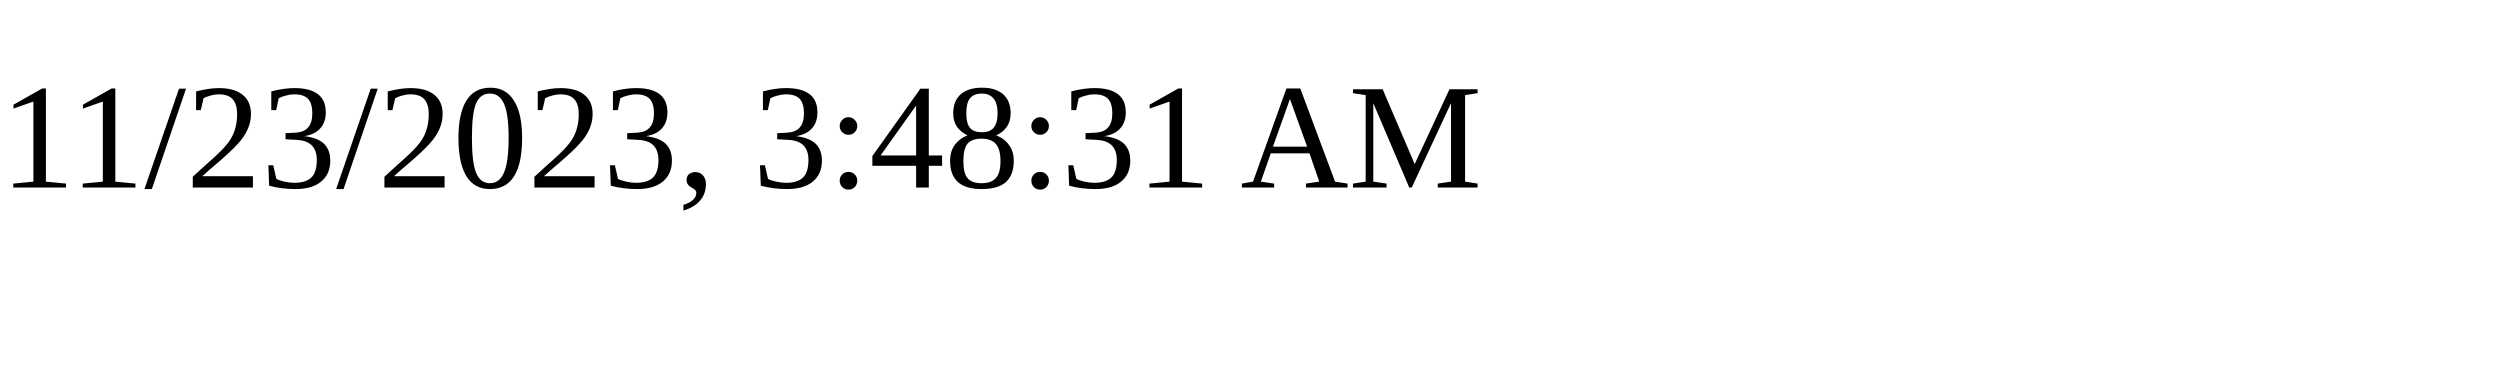
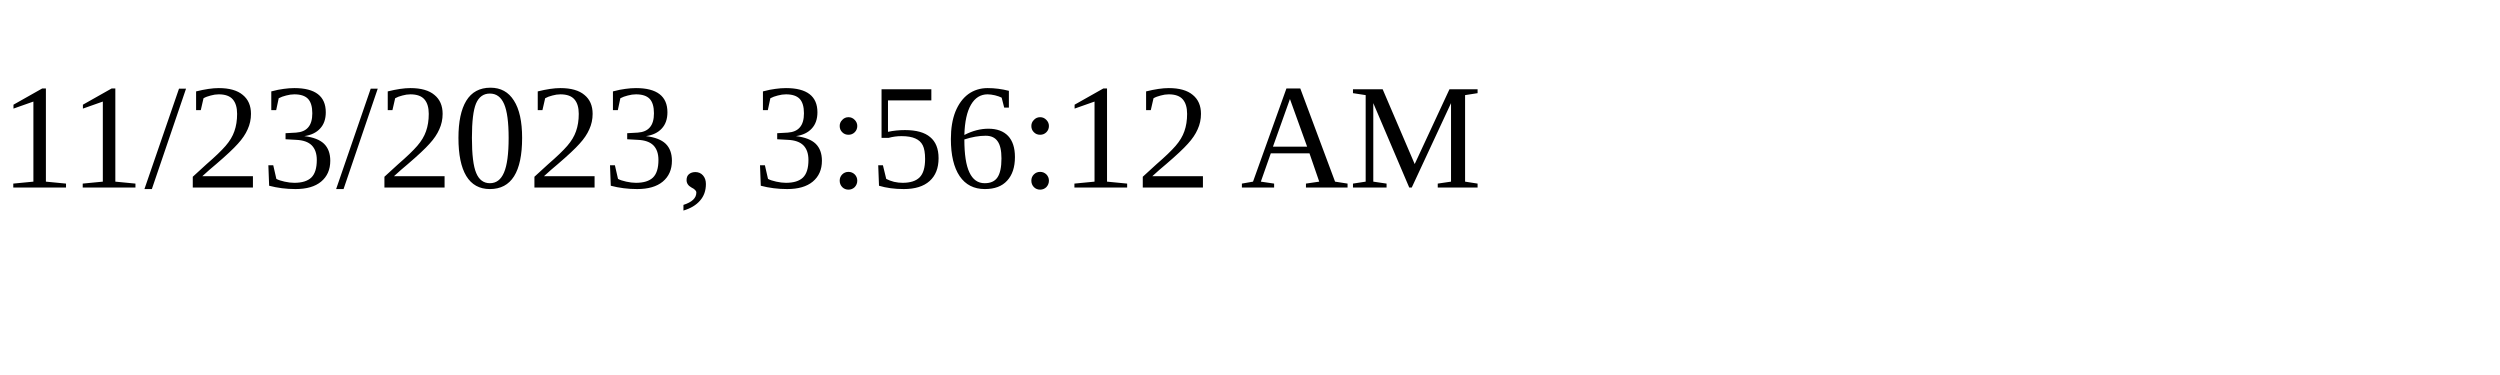
<svg xmlns="http://www.w3.org/2000/svg" height="30" width="200">
-   <text x="0" y="15">11/23/2023, 3:48:31 AM</text>
+   <text x="0" y="15">11/23/2023, 3:56:12 AM</text>
</svg>
